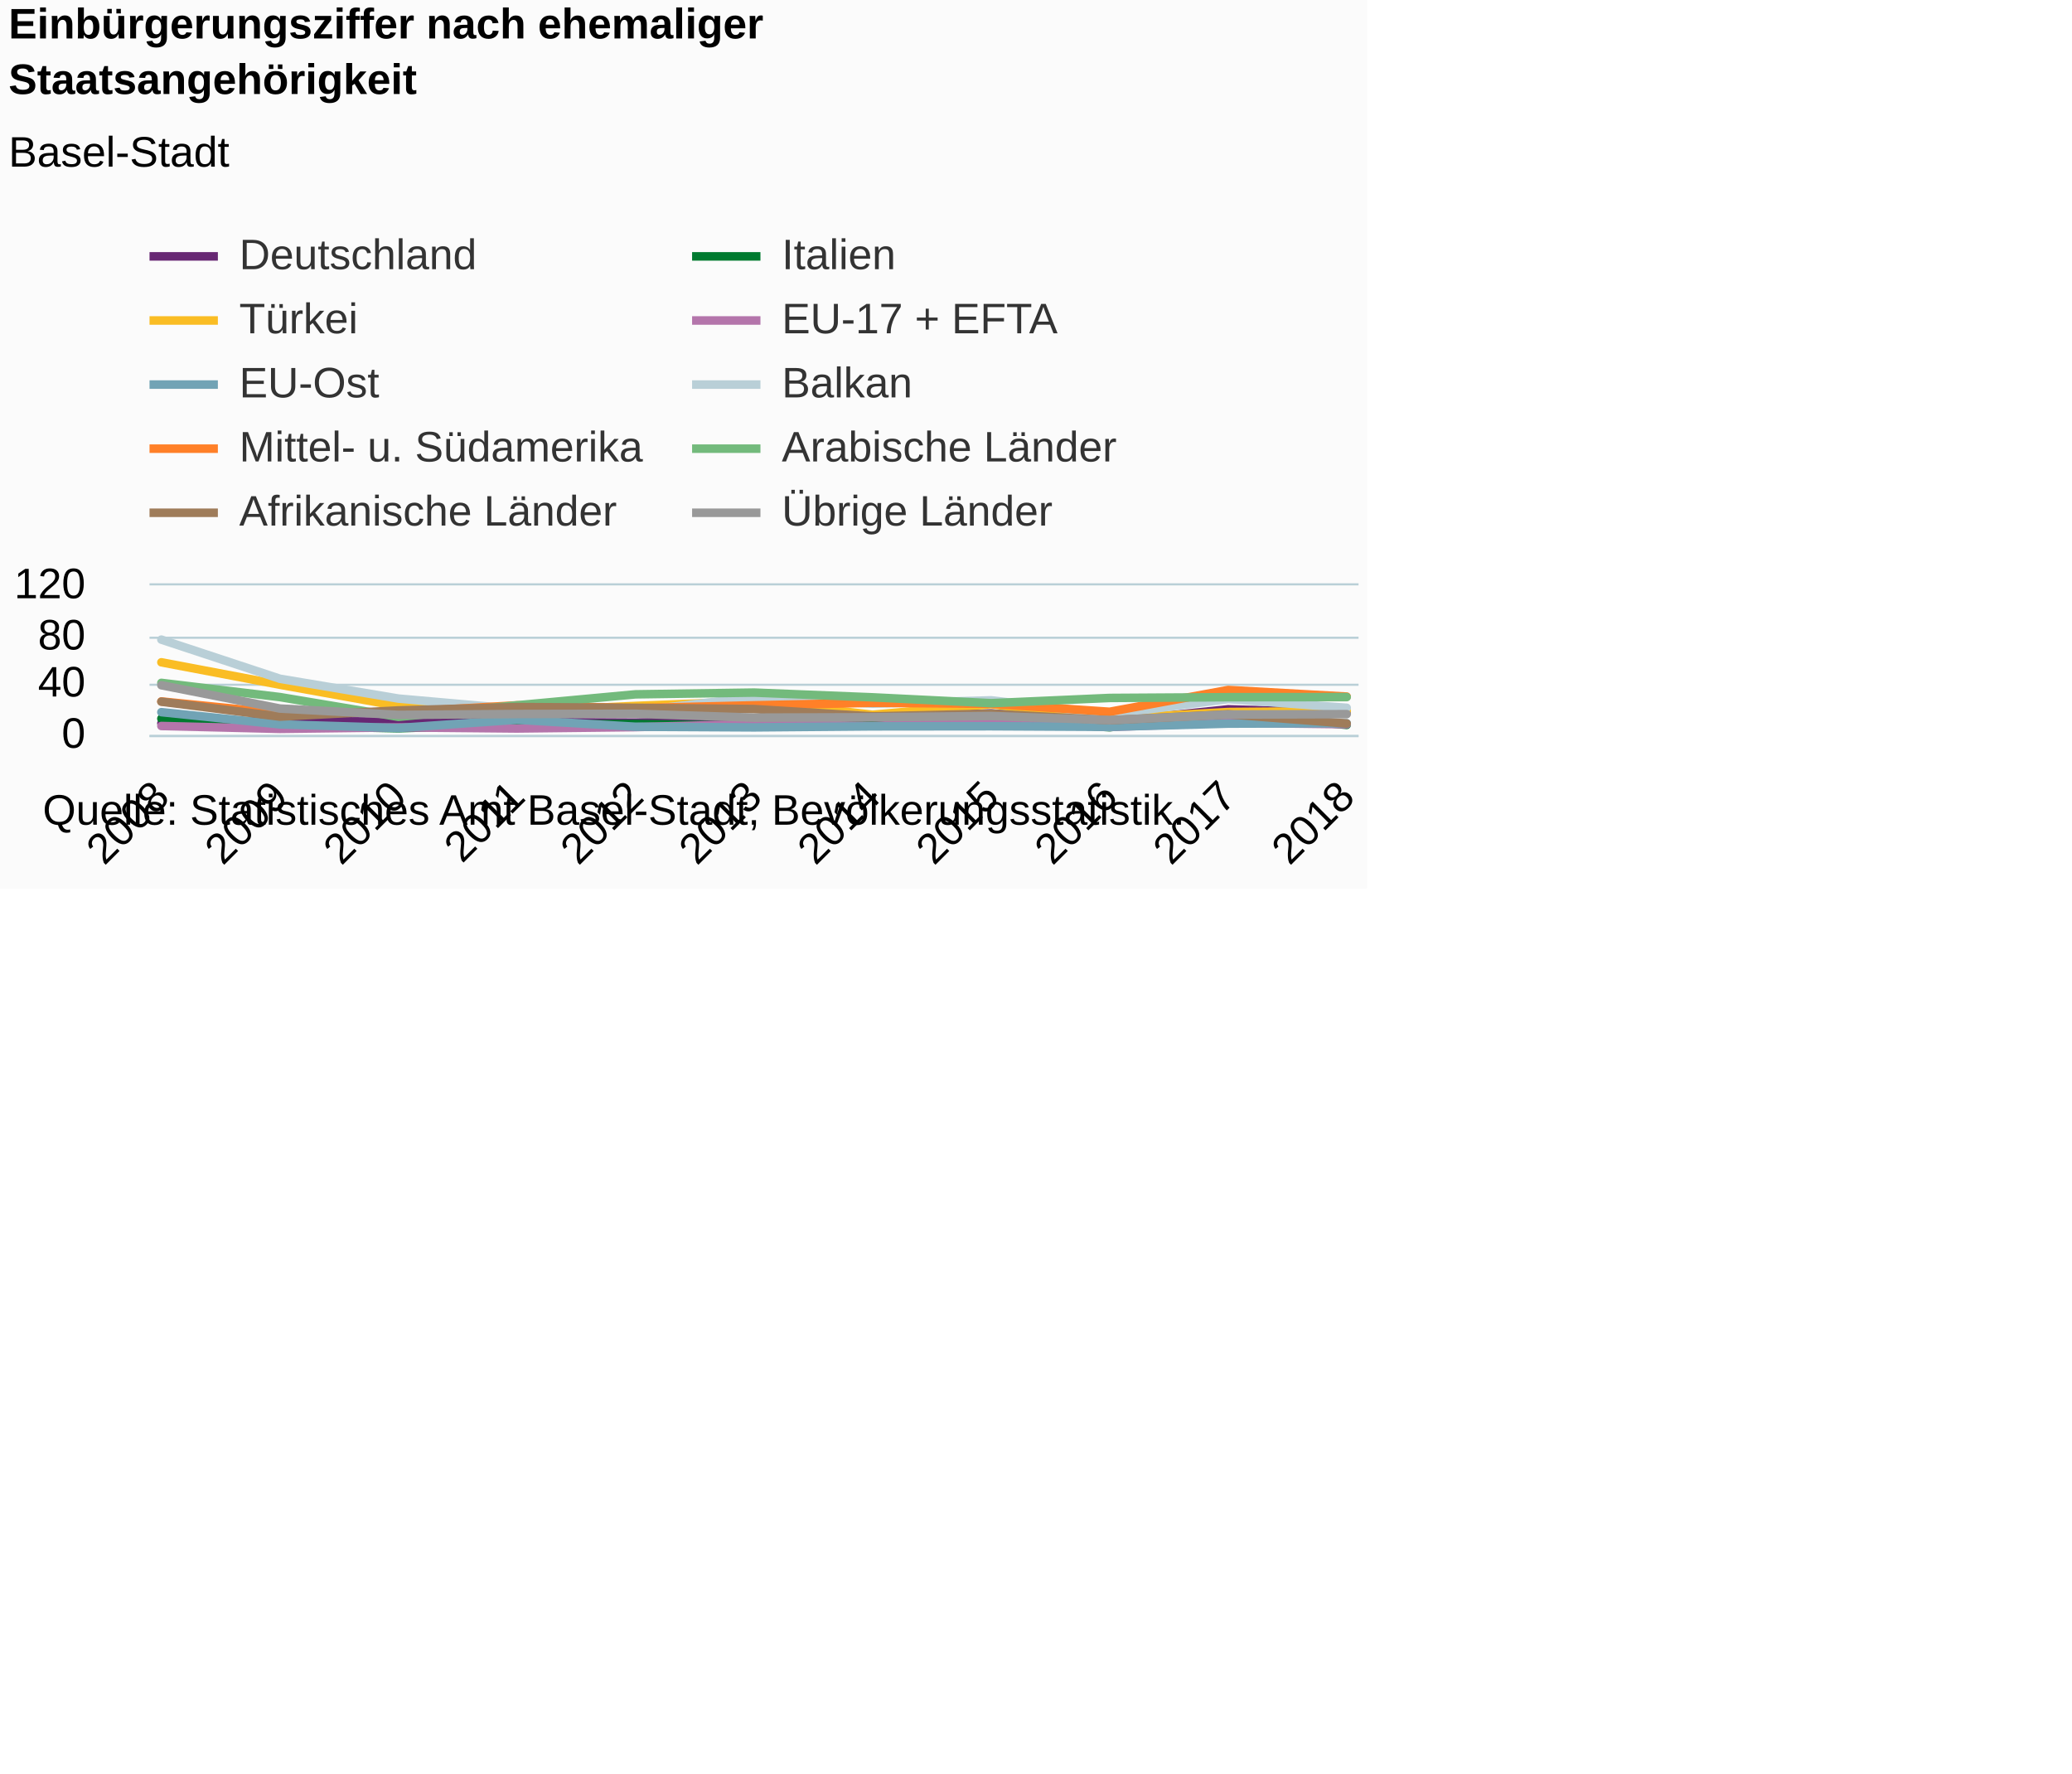
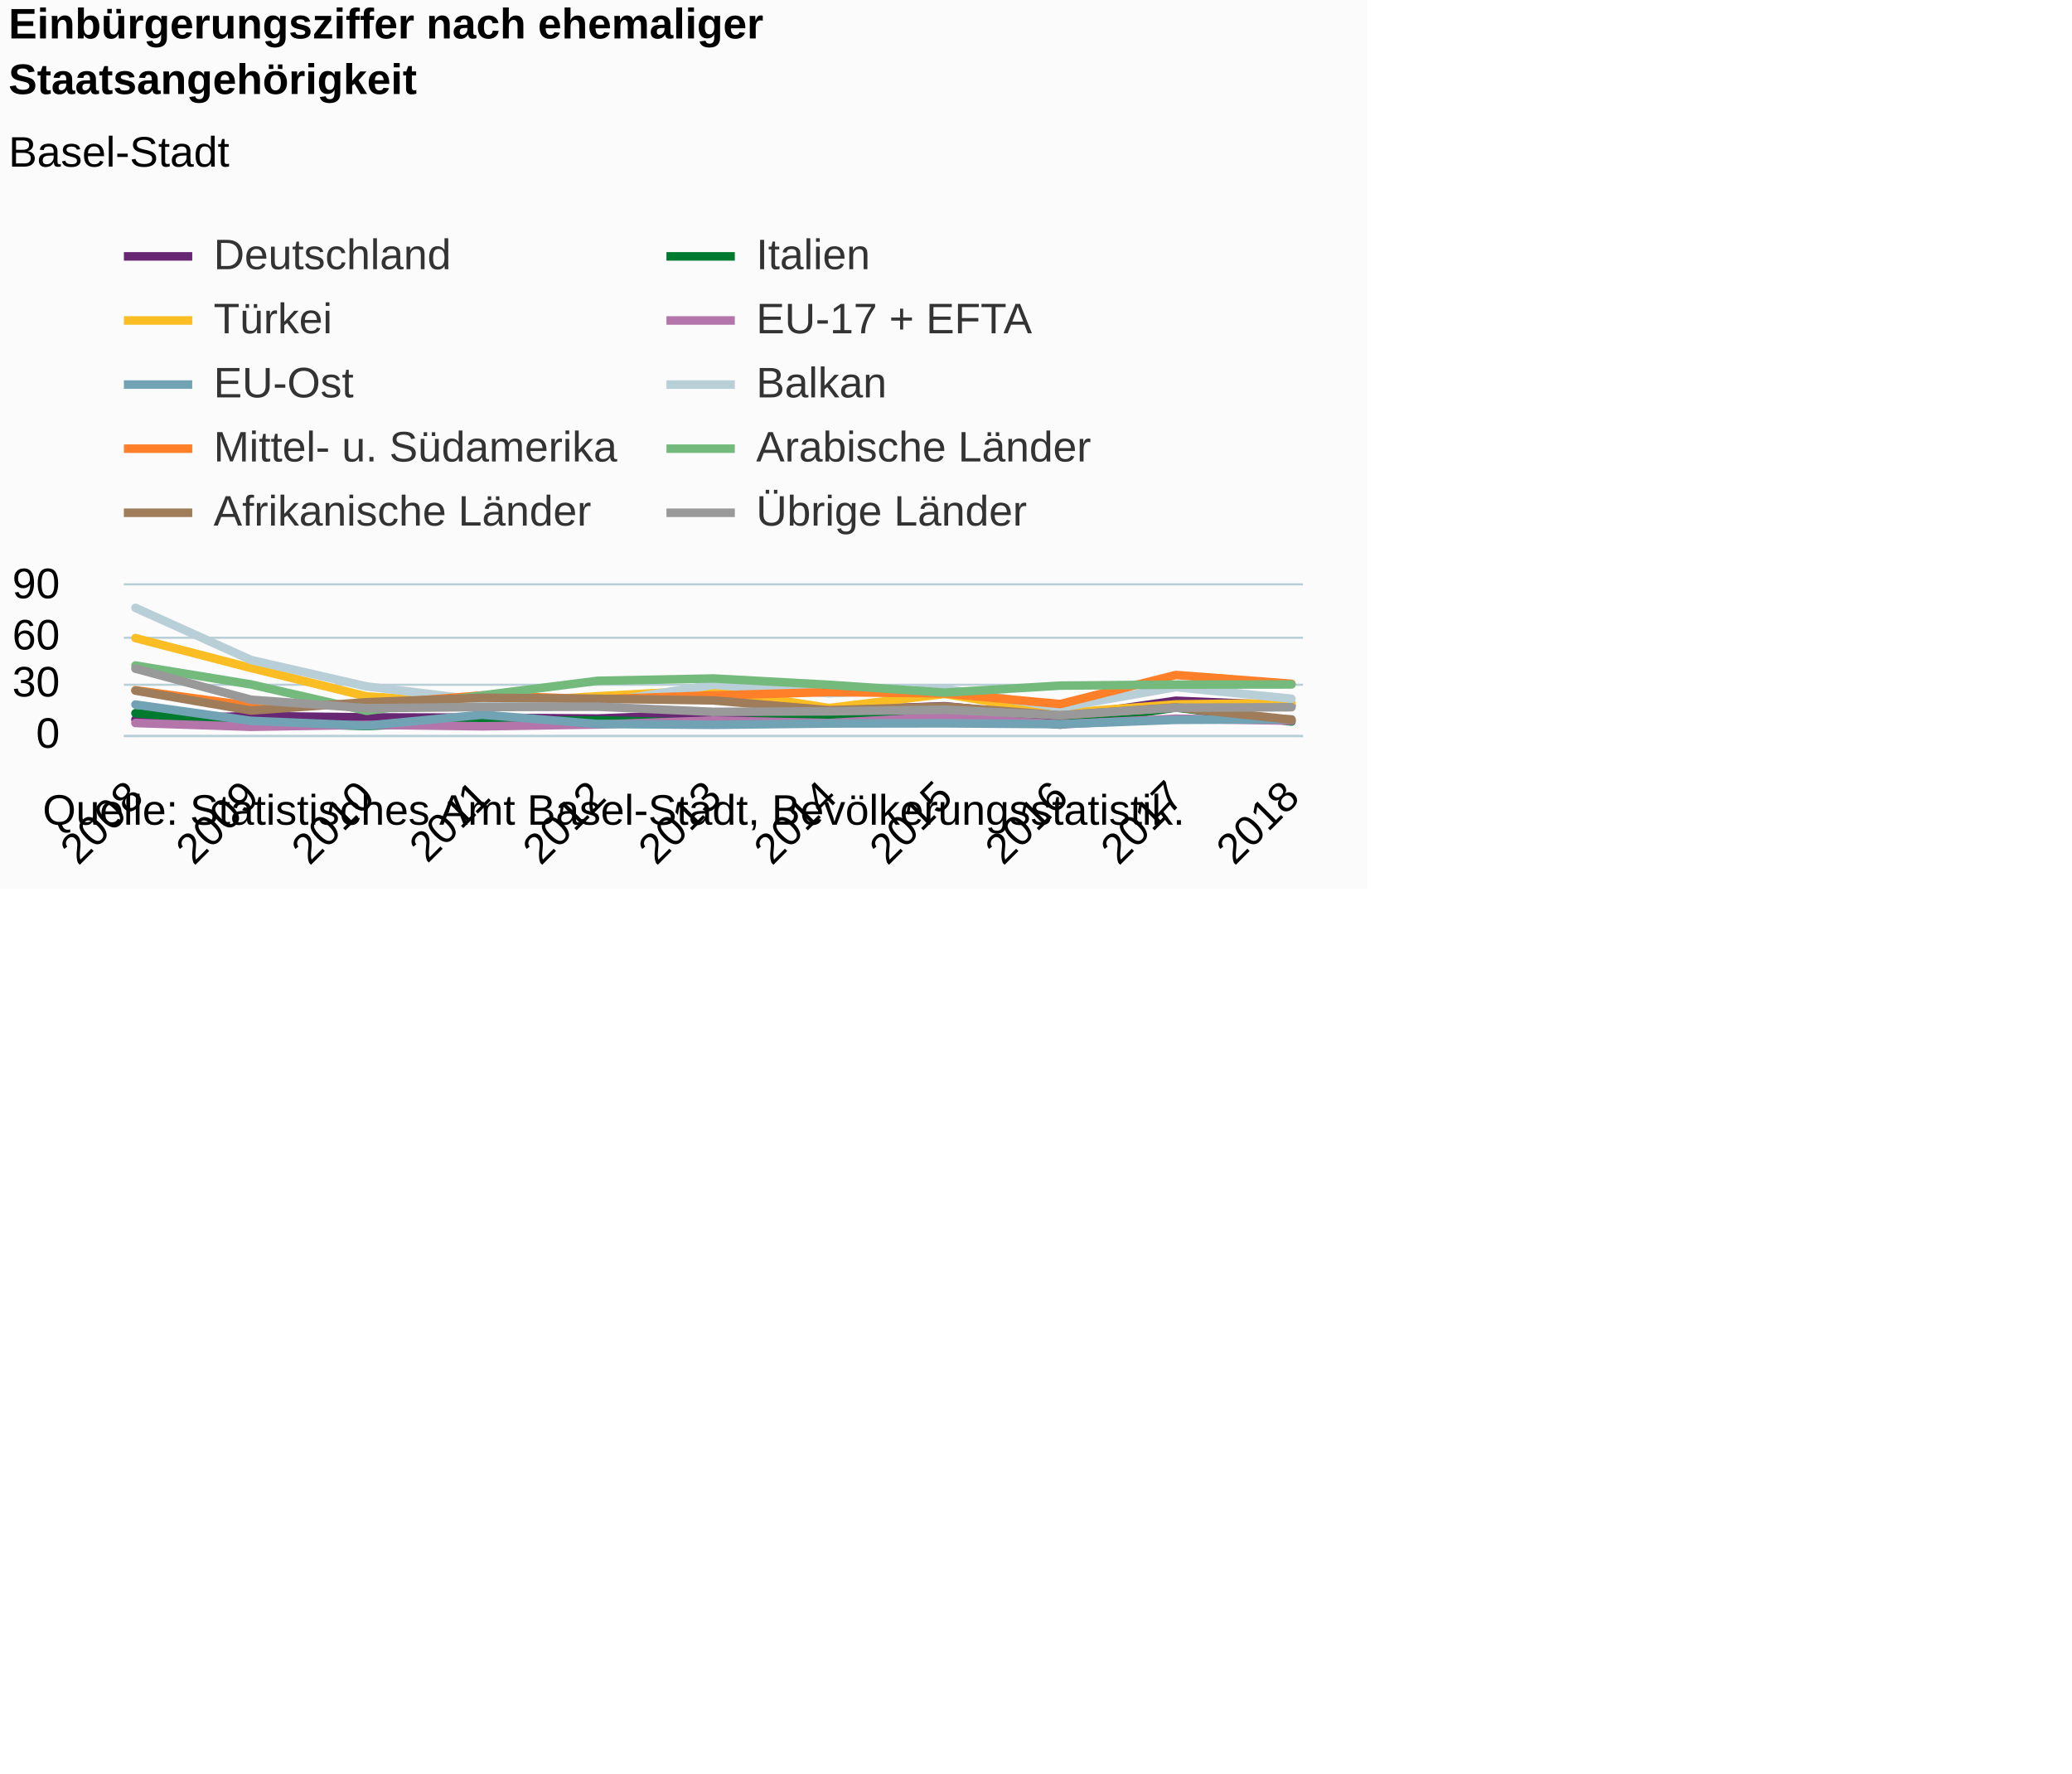
<svg xmlns="http://www.w3.org/2000/svg" version="1.1" class="highcharts-root" style="font-family:Arial;font-size:12px;" viewBox="0 0 485 415">
  <defs>
-     <clipPath id="highcharts-n6vu5ge-6">
-       <rect x="0" y="0" width="283" height="35" fill="none" />
+     <clipPath id="highcharts-a8mi8wq-6">
+       <rect x="0" y="0" width="276" height="35" fill="none" />
    </clipPath>
-     <clipPath id="highcharts-n6vu5ge-7">
-       <rect x="0" y="0" width="283" height="35" fill="none" />
+     <clipPath id="highcharts-a8mi8wq-7">
+       <rect x="0" y="0" width="276" height="35" fill="none" />
    </clipPath>
  </defs>
  <rect fill="#fbfbfb" class="highcharts-background" x="0" y="0" width="320" height="208" rx="0" ry="0" />
-   <rect fill="none" class="highcharts-plot-background" x="35" y="137" width="283" height="35" />
+   <rect fill="none" class="highcharts-plot-background" x="29" y="137" width="276" height="35" />
  <g class="highcharts-pane-group" data-z-index="0" />
  <g class="highcharts-grid highcharts-xaxis-grid " data-z-index="1">
-     <path fill="none" data-z-index="1" class="highcharts-grid-line" d="M 37.5 137 L 37.5 172" opacity="1" />
-     <path fill="none" data-z-index="1" class="highcharts-grid-line" d="M 65.5 137 L 65.5 172" opacity="1" />
-     <path fill="none" data-z-index="1" class="highcharts-grid-line" d="M 92.5 137 L 92.5 172" opacity="1" />
-     <path fill="none" data-z-index="1" class="highcharts-grid-line" d="M 120.5 137 L 120.5 172" opacity="1" />
-     <path fill="none" data-z-index="1" class="highcharts-grid-line" d="M 148.5 137 L 148.5 172" opacity="1" />
-     <path fill="none" data-z-index="1" class="highcharts-grid-line" d="M 176.5 137 L 176.5 172" opacity="1" />
-     <path fill="none" data-z-index="1" class="highcharts-grid-line" d="M 203.5 137 L 203.5 172" opacity="1" />
-     <path fill="none" data-z-index="1" class="highcharts-grid-line" d="M 231.5 137 L 231.5 172" opacity="1" />
-     <path fill="none" data-z-index="1" class="highcharts-grid-line" d="M 259.5 137 L 259.5 172" opacity="1" />
-     <path fill="none" data-z-index="1" class="highcharts-grid-line" d="M 286.5 137 L 286.5 172" opacity="1" />
-     <path fill="none" data-z-index="1" class="highcharts-grid-line" d="M 314.5 137 L 314.5 172" opacity="1" />
+     <path fill="none" data-z-index="1" class="highcharts-grid-line" d="M 31.5 137 L 31.5 172" opacity="1" />
+     <path fill="none" data-z-index="1" class="highcharts-grid-line" d="M 58.5 137 L 58.5 172" opacity="1" />
+     <path fill="none" data-z-index="1" class="highcharts-grid-line" d="M 85.5 137 L 85.5 172" opacity="1" />
+     <path fill="none" data-z-index="1" class="highcharts-grid-line" d="M 112.5 137 L 112.5 172" opacity="1" />
+     <path fill="none" data-z-index="1" class="highcharts-grid-line" d="M 139.5 137 L 139.5 172" opacity="1" />
+     <path fill="none" data-z-index="1" class="highcharts-grid-line" d="M 166.5 137 L 166.5 172" opacity="1" />
+     <path fill="none" data-z-index="1" class="highcharts-grid-line" d="M 193.5 137 L 193.5 172" opacity="1" />
+     <path fill="none" data-z-index="1" class="highcharts-grid-line" d="M 220.5 137 L 220.5 172" opacity="1" />
+     <path fill="none" data-z-index="1" class="highcharts-grid-line" d="M 247.5 137 L 247.5 172" opacity="1" />
+     <path fill="none" data-z-index="1" class="highcharts-grid-line" d="M 274.5 137 L 274.5 172" opacity="1" />
+     <path fill="none" data-z-index="1" class="highcharts-grid-line" d="M 301.5 137 L 301.5 172" opacity="1" />
  </g>
  <g class="highcharts-grid highcharts-yaxis-grid " data-z-index="1">
-     <path fill="none" stroke="#B9CFD7" stroke-width="0.5" data-z-index="1" class="highcharts-grid-line" d="M 35 172.25 L 318 172.25" opacity="1" />
-     <path fill="none" stroke="#B9CFD7" stroke-width="0.5" data-z-index="1" class="highcharts-grid-line" d="M 35 160.25 L 318 160.25" opacity="1" />
-     <path fill="none" stroke="#B9CFD7" stroke-width="0.5" data-z-index="1" class="highcharts-grid-line" d="M 35 149.25 L 318 149.25" opacity="1" />
-     <path fill="none" stroke="#B9CFD7" stroke-width="0.5" data-z-index="1" class="highcharts-grid-line" d="M 35 136.75 L 318 136.75" opacity="1" />
+     <path fill="none" stroke="#B9CFD7" stroke-width="0.5" data-z-index="1" class="highcharts-grid-line" d="M 29 172.25 L 305 172.25" opacity="1" />
+     <path fill="none" stroke="#B9CFD7" stroke-width="0.5" data-z-index="1" class="highcharts-grid-line" d="M 29 160.25 L 305 160.25" opacity="1" />
+     <path fill="none" stroke="#B9CFD7" stroke-width="0.5" data-z-index="1" class="highcharts-grid-line" d="M 29 149.25 L 305 149.25" opacity="1" />
+     <path fill="none" stroke="#B9CFD7" stroke-width="0.5" data-z-index="1" class="highcharts-grid-line" d="M 29 136.75 L 305 136.75" opacity="1" />
  </g>
-   <rect fill="none" class="highcharts-plot-border" data-z-index="1" x="35" y="137" width="283" height="35" />
+   <rect fill="none" class="highcharts-plot-border" data-z-index="1" x="29" y="137" width="276" height="35" />
  <g class="highcharts-axis highcharts-xaxis " data-z-index="2">
-     <path fill="none" class="highcharts-axis-line" stroke="#B9CFD7" stroke-width="0.5" data-z-index="7" d="M 35 172.25 L 318 172.25" />
+     <path fill="none" class="highcharts-axis-line" stroke="#B9CFD7" stroke-width="0.5" data-z-index="7" d="M 29 172.25 L 305 172.25" />
  </g>
  <g class="highcharts-axis highcharts-yaxis " data-z-index="2">
-     <path fill="none" class="highcharts-axis-line" data-z-index="7" d="M 35 137 L 35 172" />
+     <path fill="none" class="highcharts-axis-line" data-z-index="7" d="M 29 137 L 29 172" />
  </g>
  <g class="highcharts-series-group" data-z-index="3">
-     <g data-z-index="0.1" class="highcharts-series highcharts-series-0 highcharts-line-series " transform="translate(35,137) scale(1 1)" clip-path="url(#highcharts-n6vu5ge-7)">
-       <path fill="none" d="M 2.775 32.288 L 30.52 31.675 L 58.265 31.908 L 86.01 31.967 L 113.755 32.112 L 141.5 31.325 L 169.245 30.683 L 196.99 29.954 L 224.735 31.908 L 252.48 28.992 L 280.225 29.837" class="highcharts-graph" data-z-index="1" stroke="#672773" stroke-width="2" stroke-linejoin="round" stroke-linecap="round" />
+     <g data-z-index="0.1" class="highcharts-series highcharts-series-0 highcharts-line-series " transform="translate(29,137) scale(1 1)" clip-path="url(#highcharts-a8mi8wq-7)">
+       <path fill="none" d="M 2.706 31.383 L 29.765 30.567 L 56.824 30.878 L 83.882 30.956 L 110.941 31.15 L 138 30.1 L 165.059 29.244 L 192.118 28.272 L 219.176 30.878 L 246.235 26.989 L 273.294 28.117" class="highcharts-graph" data-z-index="1" stroke="#672773" stroke-width="2" stroke-linejoin="round" stroke-linecap="round" />
    </g>
-     <g data-z-index="0.1" class="highcharts-markers highcharts-series-0 highcharts-line-series " transform="translate(35,137) scale(1 1)" clip-path="none" />
-     <g data-z-index="0.1" class="highcharts-series highcharts-series-1 highcharts-line-series " transform="translate(35,137) scale(1 1)" clip-path="url(#highcharts-n6vu5ge-7)">
-       <path fill="none" d="M 2.775 31.179 L 30.52 32.871 L 58.265 33.425 L 86.01 32.579 L 113.755 32.433 L 141.5 32.871 L 169.245 31.733 L 196.99 31.587 L 224.735 33.192 L 252.48 30.188 L 280.225 32.638" class="highcharts-graph" data-z-index="1" stroke="#007a2f" stroke-width="2" stroke-linejoin="round" stroke-linecap="round" />
+     <g data-z-index="0.1" class="highcharts-markers highcharts-series-0 highcharts-line-series " transform="translate(29,137) scale(1 1)" clip-path="none" />
+     <g data-z-index="0.1" class="highcharts-series highcharts-series-1 highcharts-line-series " transform="translate(29,137) scale(1 1)" clip-path="url(#highcharts-a8mi8wq-7)">
+       <path fill="none" d="M 2.706 29.906 L 29.765 32.161 L 56.824 32.9 L 83.882 31.772 L 110.941 31.578 L 138 32.161 L 165.059 30.644 L 192.118 30.45 L 219.176 32.589 L 246.235 28.583 L 273.294 31.85" class="highcharts-graph" data-z-index="1" stroke="#007a2f" stroke-width="2" stroke-linejoin="round" stroke-linecap="round" />
    </g>
-     <g data-z-index="0.1" class="highcharts-markers highcharts-series-1 highcharts-line-series " transform="translate(35,137) scale(1 1)" clip-path="none" />
-     <g data-z-index="0.1" class="highcharts-series highcharts-series-2 highcharts-line-series " transform="translate(35,137) scale(1 1)" clip-path="url(#highcharts-n6vu5ge-7)">
-       <path fill="none" d="M 2.775 17.996 L 30.52 23.246 L 58.265 28.233 L 86.01 29.458 L 113.755 28.204 L 141.5 27.096 L 169.245 30.275 L 196.99 27.796 L 224.735 31.179 L 252.48 29.633 L 280.225 29.4" class="highcharts-graph" data-z-index="1" stroke="#fabd24" stroke-width="2" stroke-linejoin="round" stroke-linecap="round" />
+     <g data-z-index="0.1" class="highcharts-markers highcharts-series-1 highcharts-line-series " transform="translate(29,137) scale(1 1)" clip-path="none" />
+     <g data-z-index="0.1" class="highcharts-series highcharts-series-2 highcharts-line-series " transform="translate(29,137) scale(1 1)" clip-path="url(#highcharts-a8mi8wq-7)">
+       <path fill="none" d="M 2.706 12.328 L 29.765 19.328 L 56.824 25.978 L 83.882 27.611 L 110.941 25.939 L 138 24.461 L 165.059 28.7 L 192.118 25.394 L 219.176 29.906 L 246.235 27.844 L 273.294 27.533" class="highcharts-graph" data-z-index="1" stroke="#fabd24" stroke-width="2" stroke-linejoin="round" stroke-linecap="round" />
    </g>
-     <g data-z-index="0.1" class="highcharts-markers highcharts-series-2 highcharts-line-series " transform="translate(35,137) scale(1 1)" clip-path="none" />
-     <g data-z-index="0.1" class="highcharts-series highcharts-series-3 highcharts-line-series " transform="translate(35,137) scale(1 1)" clip-path="url(#highcharts-n6vu5ge-7)">
-       <path fill="none" d="M 2.775 32.9 L 30.52 33.571 L 58.265 33.221 L 86.01 33.483 L 113.755 33.163 L 141.5 32.462 L 169.245 32.9 L 196.99 31.792 L 224.735 33.133 L 252.48 32.142 L 280.225 32.492" class="highcharts-graph" data-z-index="1" stroke="#b475ab" stroke-width="2" stroke-linejoin="round" stroke-linecap="round" />
+     <g data-z-index="0.1" class="highcharts-markers highcharts-series-2 highcharts-line-series " transform="translate(29,137) scale(1 1)" clip-path="none" />
+     <g data-z-index="0.1" class="highcharts-series highcharts-series-3 highcharts-line-series " transform="translate(29,137) scale(1 1)" clip-path="url(#highcharts-a8mi8wq-7)">
+       <path fill="none" d="M 2.706 32.2 L 29.765 33.094 L 56.824 32.628 L 83.882 32.978 L 110.941 32.55 L 138 31.617 L 165.059 32.2 L 192.118 30.722 L 219.176 32.511 L 246.235 31.189 L 273.294 31.656" class="highcharts-graph" data-z-index="1" stroke="#b475ab" stroke-width="2" stroke-linejoin="round" stroke-linecap="round" />
    </g>
-     <g data-z-index="0.1" class="highcharts-markers highcharts-series-3 highcharts-line-series " transform="translate(35,137) scale(1 1)" clip-path="none" />
-     <g data-z-index="0.1" class="highcharts-series highcharts-series-4 highcharts-line-series " transform="translate(35,137) scale(1 1)" clip-path="url(#highcharts-n6vu5ge-7)">
-       <path fill="none" d="M 2.775 29.663 L 30.52 32.521 L 58.265 33.367 L 86.01 31.442 L 113.755 33.075 L 141.5 33.221 L 169.245 32.987 L 196.99 32.958 L 224.735 33.104 L 252.48 32.346 L 280.225 32.258" class="highcharts-graph" data-z-index="1" stroke="#71a3b5" stroke-width="2" stroke-linejoin="round" stroke-linecap="round" />
+     <g data-z-index="0.1" class="highcharts-markers highcharts-series-3 highcharts-line-series " transform="translate(29,137) scale(1 1)" clip-path="none" />
+     <g data-z-index="0.1" class="highcharts-series highcharts-series-4 highcharts-line-series " transform="translate(29,137) scale(1 1)" clip-path="url(#highcharts-a8mi8wq-7)">
+       <path fill="none" d="M 2.706 27.883 L 29.765 31.694 L 56.824 32.822 L 83.882 30.256 L 110.941 32.433 L 138 32.628 L 165.059 32.317 L 192.118 32.278 L 219.176 32.472 L 246.235 31.461 L 273.294 31.344" class="highcharts-graph" data-z-index="1" stroke="#71a3b5" stroke-width="2" stroke-linejoin="round" stroke-linecap="round" />
    </g>
-     <g data-z-index="0.1" class="highcharts-markers highcharts-series-4 highcharts-line-series " transform="translate(35,137) scale(1 1)" clip-path="none" />
-     <g data-z-index="0.1" class="highcharts-series highcharts-series-5 highcharts-line-series " transform="translate(35,137) scale(1 1)" clip-path="url(#highcharts-n6vu5ge-7)">
-       <path fill="none" d="M 2.775 12.688 L 30.52 21.846 L 58.265 26.483 L 86.01 28.933 L 113.755 29.4 L 141.5 26.192 L 169.245 27.679 L 196.99 26.892 L 224.735 30.188 L 252.48 26.6 L 280.225 28.642" class="highcharts-graph" data-z-index="1" stroke="#b9cfd7" stroke-width="2" stroke-linejoin="round" stroke-linecap="round" />
+     <g data-z-index="0.1" class="highcharts-markers highcharts-series-4 highcharts-line-series " transform="translate(29,137) scale(1 1)" clip-path="none" />
+     <g data-z-index="0.1" class="highcharts-series highcharts-series-5 highcharts-line-series " transform="translate(29,137) scale(1 1)" clip-path="url(#highcharts-a8mi8wq-7)">
+       <path fill="none" d="M 2.706 5.25 L 29.765 17.461 L 56.824 23.644 L 83.882 26.911 L 110.941 27.533 L 138 23.256 L 165.059 25.239 L 192.118 24.189 L 219.176 28.583 L 246.235 23.8 L 273.294 26.522" class="highcharts-graph" data-z-index="1" stroke="#b9cfd7" stroke-width="2" stroke-linejoin="round" stroke-linecap="round" />
    </g>
-     <g data-z-index="0.1" class="highcharts-markers highcharts-series-5 highcharts-line-series " transform="translate(35,137) scale(1 1)" clip-path="none" />
-     <g data-z-index="0.1" class="highcharts-series highcharts-series-6 highcharts-line-series " transform="translate(35,137) scale(1 1)" clip-path="url(#highcharts-n6vu5ge-7)">
-       <path fill="none" d="M 2.775 27.154 L 30.52 29.925 L 58.265 29.663 L 86.01 28.058 L 113.755 28.729 L 141.5 28.058 L 169.245 27.475 L 196.99 27.708 L 224.735 29.575 L 252.48 24.471 L 280.225 26.017" class="highcharts-graph" data-z-index="1" stroke="#ff8028" stroke-width="2" stroke-linejoin="round" stroke-linecap="round" />
+     <g data-z-index="0.1" class="highcharts-markers highcharts-series-5 highcharts-line-series " transform="translate(29,137) scale(1 1)" clip-path="none" />
+     <g data-z-index="0.1" class="highcharts-series highcharts-series-6 highcharts-line-series " transform="translate(29,137) scale(1 1)" clip-path="url(#highcharts-a8mi8wq-7)">
+       <path fill="none" d="M 2.706 24.539 L 29.765 28.233 L 56.824 27.883 L 83.882 25.744 L 110.941 26.639 L 138 25.744 L 165.059 24.967 L 192.118 25.278 L 219.176 27.767 L 246.235 20.961 L 273.294 23.022" class="highcharts-graph" data-z-index="1" stroke="#ff8028" stroke-width="2" stroke-linejoin="round" stroke-linecap="round" />
    </g>
-     <g data-z-index="0.1" class="highcharts-markers highcharts-series-6 highcharts-line-series " transform="translate(35,137) scale(1 1)" clip-path="none" />
-     <g data-z-index="0.1" class="highcharts-series highcharts-series-7 highcharts-line-series " transform="translate(35,137) scale(1 1)" clip-path="url(#highcharts-n6vu5ge-7)">
-       <path fill="none" d="M 2.775 22.808 L 30.52 26.133 L 58.265 30.771 L 86.01 28.058 L 113.755 25.492 L 141.5 25.083 L 169.245 26.192 L 196.99 27.562 L 224.735 26.337 L 252.48 26.163 L 280.225 26.133" class="highcharts-graph" data-z-index="1" stroke="#73ba7c" stroke-width="2" stroke-linejoin="round" stroke-linecap="round" />
+     <g data-z-index="0.1" class="highcharts-markers highcharts-series-6 highcharts-line-series " transform="translate(29,137) scale(1 1)" clip-path="none" />
+     <g data-z-index="0.1" class="highcharts-series highcharts-series-7 highcharts-line-series " transform="translate(29,137) scale(1 1)" clip-path="url(#highcharts-a8mi8wq-7)">
+       <path fill="none" d="M 2.706 18.744 L 29.765 23.178 L 56.824 29.361 L 83.882 25.744 L 110.941 22.322 L 138 21.778 L 165.059 23.256 L 192.118 25.083 L 219.176 23.45 L 246.235 23.217 L 273.294 23.178" class="highcharts-graph" data-z-index="1" stroke="#73ba7c" stroke-width="2" stroke-linejoin="round" stroke-linecap="round" />
    </g>
-     <g data-z-index="0.1" class="highcharts-markers highcharts-series-7 highcharts-line-series " transform="translate(35,137) scale(1 1)" clip-path="none" />
-     <g data-z-index="0.1" class="highcharts-series highcharts-series-8 highcharts-line-series " transform="translate(35,137) scale(1 1)" clip-path="url(#highcharts-n6vu5ge-7)">
-       <path fill="none" d="M 2.775 27.212 L 30.52 30.712 L 58.265 29.254 L 86.01 28.467 L 113.755 28.642 L 141.5 28.933 L 169.245 30.654 L 196.99 30.012 L 224.735 31.558 L 252.48 30.158 L 280.225 32.317" class="highcharts-graph" data-z-index="1" stroke="#9f7c5a" stroke-width="2" stroke-linejoin="round" stroke-linecap="round" />
+     <g data-z-index="0.1" class="highcharts-markers highcharts-series-7 highcharts-line-series " transform="translate(29,137) scale(1 1)" clip-path="none" />
+     <g data-z-index="0.1" class="highcharts-series highcharts-series-8 highcharts-line-series " transform="translate(29,137) scale(1 1)" clip-path="url(#highcharts-a8mi8wq-7)">
+       <path fill="none" d="M 2.706 24.617 L 29.765 29.283 L 56.824 27.339 L 83.882 26.289 L 110.941 26.522 L 138 26.911 L 165.059 29.206 L 192.118 28.35 L 219.176 30.411 L 246.235 28.544 L 273.294 31.422" class="highcharts-graph" data-z-index="1" stroke="#9f7c5a" stroke-width="2" stroke-linejoin="round" stroke-linecap="round" />
    </g>
-     <g data-z-index="0.1" class="highcharts-markers highcharts-series-8 highcharts-line-series " transform="translate(35,137) scale(1 1)" clip-path="none" />
-     <g data-z-index="0.1" class="highcharts-series highcharts-series-9 highcharts-line-series " transform="translate(35,137) scale(1 1)" clip-path="url(#highcharts-n6vu5ge-7)">
-       <path fill="none" d="M 2.775 23.362 L 30.52 28.817 L 58.265 30.304 L 86.01 30.1 L 113.755 30.042 L 141.5 30.946 L 169.245 30.858 L 196.99 30.567 L 224.735 31.529 L 252.48 30.217 L 280.225 30.129" class="highcharts-graph" data-z-index="1" stroke="#999999" stroke-width="2" stroke-linejoin="round" stroke-linecap="round" />
+     <g data-z-index="0.1" class="highcharts-markers highcharts-series-8 highcharts-line-series " transform="translate(29,137) scale(1 1)" clip-path="none" />
+     <g data-z-index="0.1" class="highcharts-series highcharts-series-9 highcharts-line-series " transform="translate(29,137) scale(1 1)" clip-path="url(#highcharts-a8mi8wq-7)">
+       <path fill="none" d="M 2.706 19.483 L 29.765 26.756 L 56.824 28.739 L 83.882 28.467 L 110.941 28.389 L 138 29.594 L 165.059 29.478 L 192.118 29.089 L 219.176 30.372 L 246.235 28.622 L 273.294 28.506" class="highcharts-graph" data-z-index="1" stroke="#999999" stroke-width="2" stroke-linejoin="round" stroke-linecap="round" />
    </g>
-     <g data-z-index="0.1" class="highcharts-markers highcharts-series-9 highcharts-line-series " transform="translate(35,137) scale(1 1)" clip-path="none" />
+     <g data-z-index="0.1" class="highcharts-markers highcharts-series-9 highcharts-line-series " transform="translate(29,137) scale(1 1)" clip-path="none" />
  </g>
  <text x="2" text-anchor="start" class="highcharts-title" data-z-index="4" style="color:#000000;font-size:10px;font-weight:bold;fill:#000000;" y="9">
    <tspan>Einbürgerungsziffer nach ehemaliger</tspan>
    <tspan dy="13" x="2">Staatsangehörigkeit</tspan>
  </text>
  <text x="2" text-anchor="start" class="highcharts-subtitle" data-z-index="4" style="color:#000000;font-size:10px;font-weight:normal;font-family:Arial;fill:#000000;" y="39">
    <tspan>Basel-Stadt</tspan>
  </text>
-   <g class="highcharts-legend" data-z-index="7" transform="translate(35,55)">
+   <g class="highcharts-legend" data-z-index="7" transform="translate(29,55)">
    <rect fill="none" class="highcharts-legend-box" rx="0" ry="0" x="0" y="0" width="249" height="70" visibility="visible" />
    <g data-z-index="1">
      <g>
        <g class="highcharts-legend-item highcharts-line-series highcharts-color-undefined highcharts-series-0" data-z-index="1" transform="translate(0,-5)">
          <path fill="none" d="M 0 10 L 16 10" class="highcharts-graph" stroke="#672773" stroke-width="2" />
          <text x="21" style="color:#333333;font-size:10px;font-weight:normal;cursor:pointer;fill:#333333;" text-anchor="start" data-z-index="2" y="13">
            <tspan>Deutschland</tspan>
          </text>
        </g>
        <g class="highcharts-legend-item highcharts-line-series highcharts-color-undefined highcharts-series-1" data-z-index="1" transform="translate(127,-5)">
          <path fill="none" d="M 0 10 L 16 10" class="highcharts-graph" stroke="#007a2f" stroke-width="2" />
          <text x="21" y="13" style="color:#333333;font-size:10px;font-weight:normal;cursor:pointer;fill:#333333;" text-anchor="start" data-z-index="2">
            <tspan>Italien</tspan>
          </text>
        </g>
        <g class="highcharts-legend-item highcharts-line-series highcharts-color-undefined highcharts-series-2" data-z-index="1" transform="translate(0,10)">
          <path fill="none" d="M 0 10 L 16 10" class="highcharts-graph" stroke="#fabd24" stroke-width="2" />
          <text x="21" y="13" style="color:#333333;font-size:10px;font-weight:normal;cursor:pointer;fill:#333333;" text-anchor="start" data-z-index="2">
            <tspan>Türkei</tspan>
          </text>
        </g>
        <g class="highcharts-legend-item highcharts-line-series highcharts-color-undefined highcharts-series-3" data-z-index="1" transform="translate(127,10)">
          <path fill="none" d="M 0 10 L 16 10" class="highcharts-graph" stroke="#b475ab" stroke-width="2" />
          <text x="21" y="13" style="color:#333333;font-size:10px;font-weight:normal;cursor:pointer;fill:#333333;" text-anchor="start" data-z-index="2">
            <tspan>EU-17 + EFTA</tspan>
          </text>
        </g>
        <g class="highcharts-legend-item highcharts-line-series highcharts-color-undefined highcharts-series-4" data-z-index="1" transform="translate(0,25)">
          <path fill="none" d="M 0 10 L 16 10" class="highcharts-graph" stroke="#71a3b5" stroke-width="2" />
          <text x="21" y="13" style="color:#333333;font-size:10px;font-weight:normal;cursor:pointer;fill:#333333;" text-anchor="start" data-z-index="2">
            <tspan>EU-Ost</tspan>
          </text>
        </g>
        <g class="highcharts-legend-item highcharts-line-series highcharts-color-undefined highcharts-series-5" data-z-index="1" transform="translate(127,25)">
          <path fill="none" d="M 0 10 L 16 10" class="highcharts-graph" stroke="#b9cfd7" stroke-width="2" />
          <text x="21" y="13" style="color:#333333;font-size:10px;font-weight:normal;cursor:pointer;fill:#333333;" text-anchor="start" data-z-index="2">
            <tspan>Balkan</tspan>
          </text>
        </g>
        <g class="highcharts-legend-item highcharts-line-series highcharts-color-undefined highcharts-series-6" data-z-index="1" transform="translate(0,40)">
          <path fill="none" d="M 0 10 L 16 10" class="highcharts-graph" stroke="#ff8028" stroke-width="2" />
          <text x="21" y="13" style="color:#333333;font-size:10px;font-weight:normal;cursor:pointer;fill:#333333;" text-anchor="start" data-z-index="2">
            <tspan>Mittel- u. Südamerika</tspan>
          </text>
        </g>
        <g class="highcharts-legend-item highcharts-line-series highcharts-color-undefined highcharts-series-7" data-z-index="1" transform="translate(127,40)">
          <path fill="none" d="M 0 10 L 16 10" class="highcharts-graph" stroke="#73ba7c" stroke-width="2" />
          <text x="21" y="13" style="color:#333333;font-size:10px;font-weight:normal;cursor:pointer;fill:#333333;" text-anchor="start" data-z-index="2">
            <tspan>Arabische Länder</tspan>
          </text>
        </g>
        <g class="highcharts-legend-item highcharts-line-series highcharts-color-undefined highcharts-series-8" data-z-index="1" transform="translate(0,55)">
          <path fill="none" d="M 0 10 L 16 10" class="highcharts-graph" stroke="#9f7c5a" stroke-width="2" />
          <text x="21" y="13" style="color:#333333;font-size:10px;font-weight:normal;cursor:pointer;fill:#333333;" text-anchor="start" data-z-index="2">
            <tspan>Afrikanische Länder</tspan>
          </text>
        </g>
        <g class="highcharts-legend-item highcharts-line-series highcharts-color-undefined highcharts-series-9" data-z-index="1" transform="translate(127,55)">
          <path fill="none" d="M 0 10 L 16 10" class="highcharts-graph" stroke="#999999" stroke-width="2" />
          <text x="21" y="13" style="color:#333333;font-size:10px;font-weight:normal;cursor:pointer;fill:#333333;" text-anchor="start" data-z-index="2">
            <tspan>Übrige Länder</tspan>
          </text>
        </g>
      </g>
    </g>
  </g>
  <g class="highcharts-axis-labels highcharts-xaxis-labels " data-z-index="7">
-     <text x="40.132" style="color:#000000;cursor:default;font-size:10px;white-space:nowrap;fill:#000000;" text-anchor="end" transform="translate(0,0) rotate(-45 40.13153 187)" y="187" opacity="1">2008</text>
-     <text x="67.877" style="color:#000000;cursor:default;font-size:10px;white-space:nowrap;fill:#000000;" text-anchor="end" transform="translate(0,0) rotate(-45 67.87663 187)" y="187" opacity="1">2009</text>
-     <text x="95.622" style="color:#000000;cursor:default;font-size:10px;white-space:nowrap;fill:#000000;" text-anchor="end" transform="translate(0,0) rotate(-45 95.62173 187)" y="187" opacity="1">2010</text>
-     <text x="123.367" style="color:#000000;cursor:default;font-size:10px;white-space:nowrap;fill:#000000;" text-anchor="end" transform="translate(0,0) rotate(-45 123.3668 187)" y="187" opacity="1">2011</text>
-     <text x="151.112" style="color:#000000;cursor:default;font-size:10px;white-space:nowrap;fill:#000000;" text-anchor="end" transform="translate(0,0) rotate(-45 151.1119 187)" y="187" opacity="1">2012</text>
-     <text x="178.857" style="color:#000000;cursor:default;font-size:10px;white-space:nowrap;fill:#000000;" text-anchor="end" transform="translate(0,0) rotate(-45 178.857 187)" y="187" opacity="1">2013</text>
-     <text x="206.602" style="color:#000000;cursor:default;font-size:10px;white-space:nowrap;fill:#000000;" text-anchor="end" transform="translate(0,0) rotate(-45 206.6021 187)" y="187" opacity="1">2014</text>
-     <text x="234.347" style="color:#000000;cursor:default;font-size:10px;white-space:nowrap;fill:#000000;" text-anchor="end" transform="translate(0,0) rotate(-45 234.3472 187)" y="187" opacity="1">2015</text>
-     <text x="262.092" style="color:#000000;cursor:default;font-size:10px;white-space:nowrap;fill:#000000;" text-anchor="end" transform="translate(0,0) rotate(-45 262.0923 187)" y="187" opacity="1">2016</text>
-     <text x="289.837" style="color:#000000;cursor:default;font-size:10px;white-space:nowrap;fill:#000000;" text-anchor="end" transform="translate(0,0) rotate(-45 289.8374 187)" y="187" opacity="1">2017</text>
-     <text x="317.583" style="color:#000000;cursor:default;font-size:10px;white-space:nowrap;fill:#000000;" text-anchor="end" transform="translate(0,0) rotate(-45 317.5825 187)" y="187" opacity="1">2018</text>
+     <text x="34.063" style="color:#000000;cursor:default;font-size:10px;white-space:nowrap;fill:#000000;" text-anchor="end" transform="translate(0,0) rotate(-45 34.0629 187)" y="187" opacity="1">2008</text>
+     <text x="61.122" style="color:#000000;cursor:default;font-size:10px;white-space:nowrap;fill:#000000;" text-anchor="end" transform="translate(0,0) rotate(-45 61.12173 187)" y="187" opacity="1">2009</text>
+     <text x="88.181" style="color:#000000;cursor:default;font-size:10px;white-space:nowrap;fill:#000000;" text-anchor="end" transform="translate(0,0) rotate(-45 88.18055 187)" y="187" opacity="1">2010</text>
+     <text x="115.239" style="color:#000000;cursor:default;font-size:10px;white-space:nowrap;fill:#000000;" text-anchor="end" transform="translate(0,0) rotate(-45 115.2394 187)" y="187" opacity="1">2011</text>
+     <text x="142.298" style="color:#000000;cursor:default;font-size:10px;white-space:nowrap;fill:#000000;" text-anchor="end" transform="translate(0,0) rotate(-45 142.2982 187)" y="187" opacity="1">2012</text>
+     <text x="169.357" style="color:#000000;cursor:default;font-size:10px;white-space:nowrap;fill:#000000;" text-anchor="end" transform="translate(0,0) rotate(-45 169.357 187)" y="187" opacity="1">2013</text>
+     <text x="196.416" style="color:#000000;cursor:default;font-size:10px;white-space:nowrap;fill:#000000;" text-anchor="end" transform="translate(0,0) rotate(-45 196.4158 187)" y="187" opacity="1">2014</text>
+     <text x="223.475" style="color:#000000;cursor:default;font-size:10px;white-space:nowrap;fill:#000000;" text-anchor="end" transform="translate(0,0) rotate(-45 223.4747 187)" y="187" opacity="1">2015</text>
+     <text x="250.533" style="color:#000000;cursor:default;font-size:10px;white-space:nowrap;fill:#000000;" text-anchor="end" transform="translate(0,0) rotate(-45 250.5335 187)" y="187" opacity="1">2016</text>
+     <text x="277.592" style="color:#000000;cursor:default;font-size:10px;white-space:nowrap;fill:#000000;" text-anchor="end" transform="translate(0,0) rotate(-45 277.5923 187)" y="187" opacity="1">2017</text>
+     <text x="304.651" style="color:#000000;cursor:default;font-size:10px;white-space:nowrap;fill:#000000;" text-anchor="end" transform="translate(0,0) rotate(-45 304.6511 187)" y="187" opacity="1">2018</text>
  </g>
  <g class="highcharts-axis-labels highcharts-yaxis-labels " data-z-index="7">
-     <text x="20" style="color:#000000;cursor:default;font-size:10;fill:#000000;" text-anchor="end" transform="translate(0,0)" y="175" opacity="1">0</text>
-     <text x="20" style="color:#000000;cursor:default;font-size:10;fill:#000000;" text-anchor="end" transform="translate(0,0)" y="163" opacity="1">40</text>
-     <text x="20" style="color:#000000;cursor:default;font-size:10;fill:#000000;" text-anchor="end" transform="translate(0,0)" y="152" opacity="1">80</text>
-     <text x="20" style="color:#000000;cursor:default;font-size:10;fill:#000000;" text-anchor="end" transform="translate(0,0)" y="140" opacity="1">120</text>
+     <text x="14" style="color:#000000;cursor:default;font-size:10px;fill:#000000;" text-anchor="end" transform="translate(0,0)" y="175" opacity="1">0</text>
+     <text x="14" style="color:#000000;cursor:default;font-size:10px;fill:#000000;" text-anchor="end" transform="translate(0,0)" y="163" opacity="1">30</text>
+     <text x="14" style="color:#000000;cursor:default;font-size:10px;fill:#000000;" text-anchor="end" transform="translate(0,0)" y="152" opacity="1">60</text>
+     <text x="14" style="color:#000000;cursor:default;font-size:10px;fill:#000000;" text-anchor="end" transform="translate(0,0)" y="140" opacity="1">90</text>
  </g>
  <text x="10" class="highcharts-credits" text-anchor="start" data-z-index="8" style="cursor:default;color:#000000;font-size:10px;fill:#000000;" y="193">
    <tspan>Quelle: Statistisches Amt Basel-Stadt, Bevölkerungsstatistik.</tspan>
  </text>
</svg>
